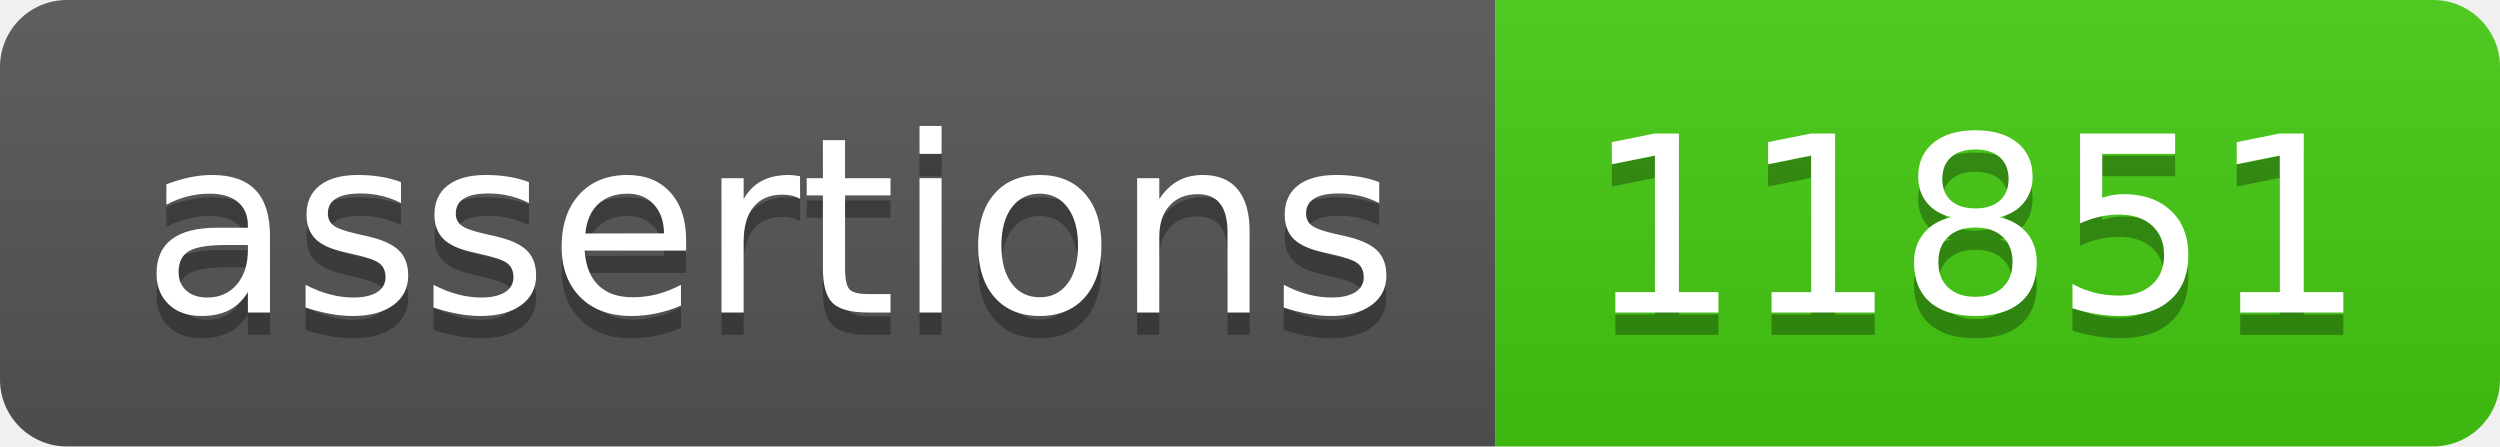
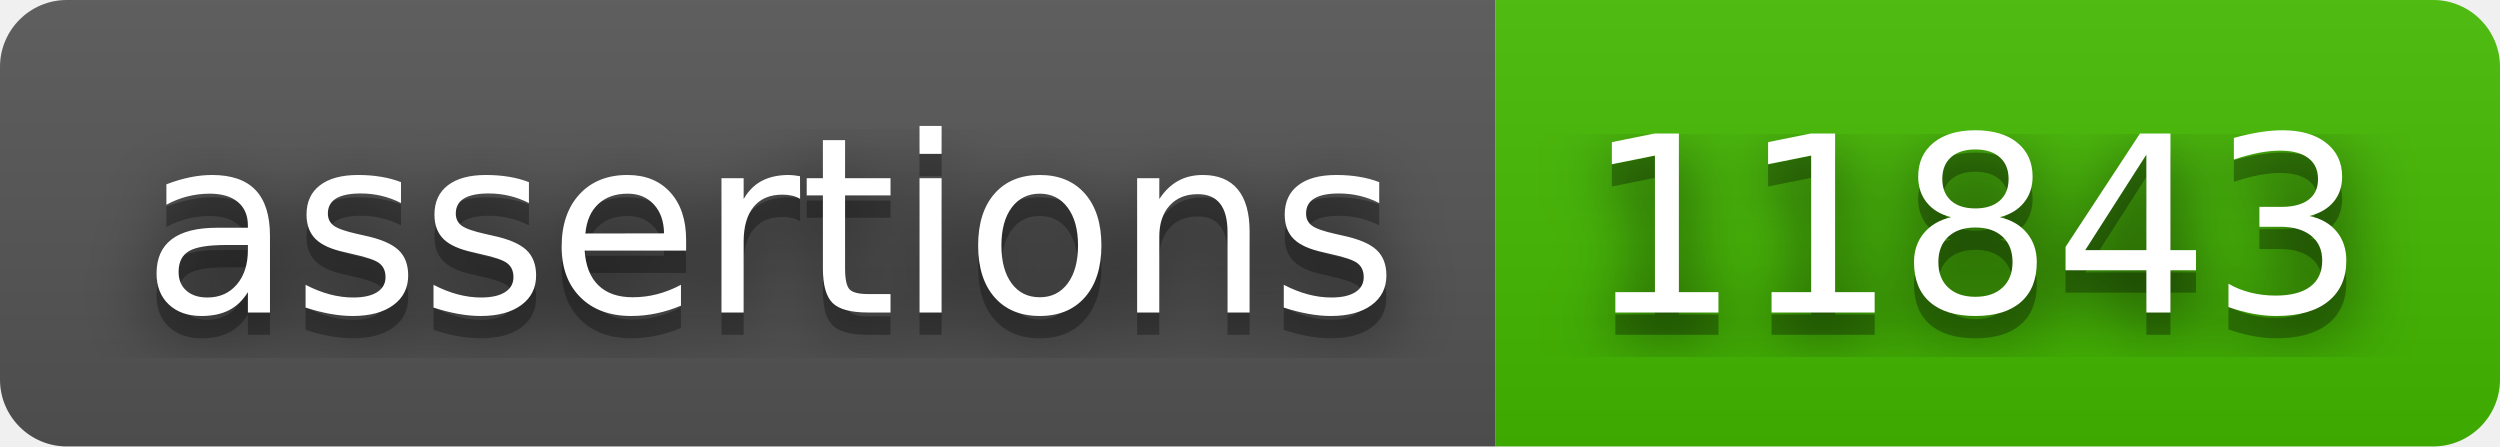
- <svg xmlns="http://www.w3.org/2000/svg" width="112" height="20" role="img" aria-label="assertions: 11851">
+ <svg xmlns="http://www.w3.org/2000/svg" width="112" height="20" role="img" aria-label="assertions: 11843">
+   <filter id="blur">
+     <feGaussianBlur in="SourceGraphic" stdDeviation="16" />
+   </filter>
  <linearGradient id="s" x2="0" y2="100%">
    <stop offset="0" stop-color="#bbb" stop-opacity=".1" />
    <stop offset="1" stop-opacity=".1" />
  </linearGradient>
  <clipPath id="r">
    <rect width="112" height="20" rx="3" fill="#fff" />
  </clipPath>
  <g clip-path="url(#r)">
    <rect width="67" height="20" fill="#555" />
-     <rect x="67" width="45" height="20" fill="#4c1" />
+     <rect x="67" width="45" height="20" fill="#4b0" />
    <rect width="112" height="20" fill="url(#s)" />
  </g>
  <g fill="#fff" text-anchor="middle" font-family="Verdana,Geneva,DejaVu Sans,sans-serif" text-rendering="geometricPrecision" font-size="110">
+     <text aria-hidden="true" x="345" y="150" fill="#010101" fill-opacity=".80" filter="url(#blur)" transform="scale(.1)" textLength="570">assertions</text>
    <text aria-hidden="true" x="345" y="150" fill="#010101" fill-opacity=".3" transform="scale(.1)" textLength="570">assertions</text>
    <text x="345" y="140" transform="scale(.1)" fill="#fff" textLength="570">assertions</text>
-     <text aria-hidden="true" x="885" y="150" fill="#010101" fill-opacity=".3" transform="scale(.1)" textLength="350">11851</text>
-     <text x="885" y="140" transform="scale(.1)" fill="#fff" textLength="350">11851</text>
+     <text aria-hidden="true" x="885" y="150" fill="#010101" fill-opacity=".80" filter="url(#blur)" transform="scale(.1)" textLength="350">11843</text>
+     <text aria-hidden="true" x="885" y="150" fill="#010101" fill-opacity=".3" transform="scale(.1)" textLength="350">11843</text>
+     <text x="885" y="140" transform="scale(.1)" fill="#fff" textLength="350">11843</text>
  </g>
</svg>
